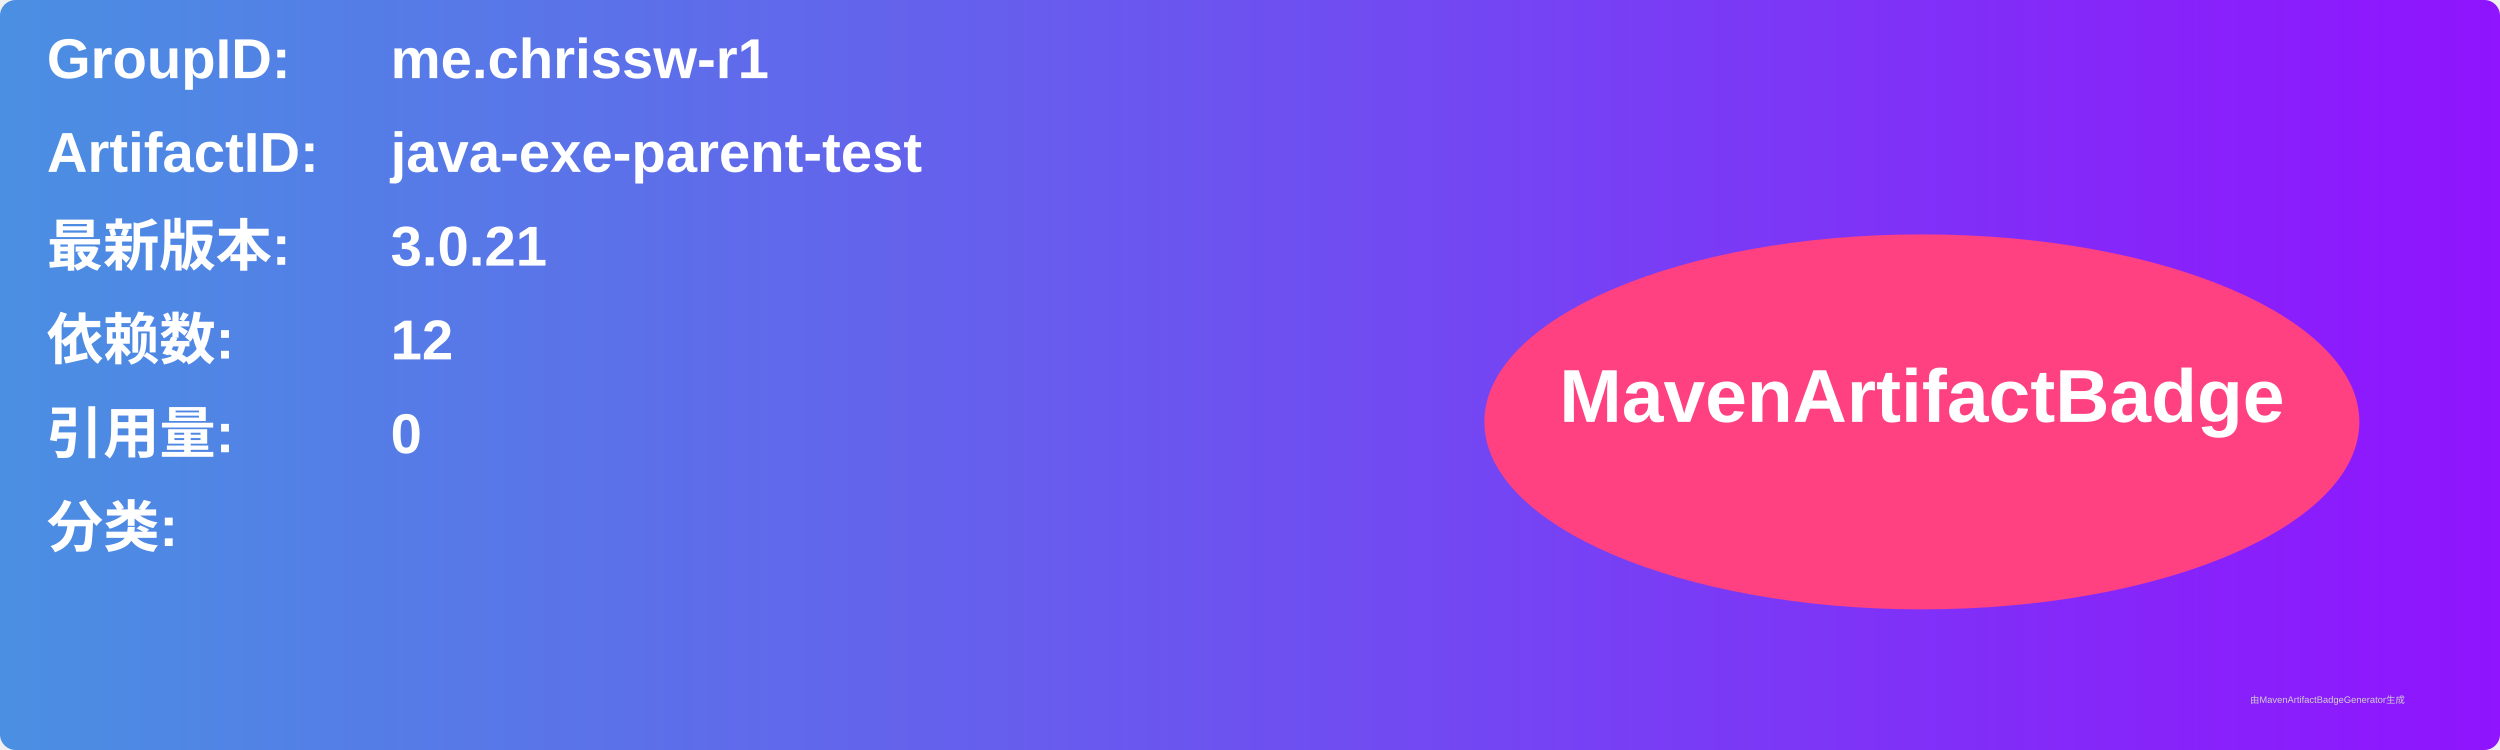
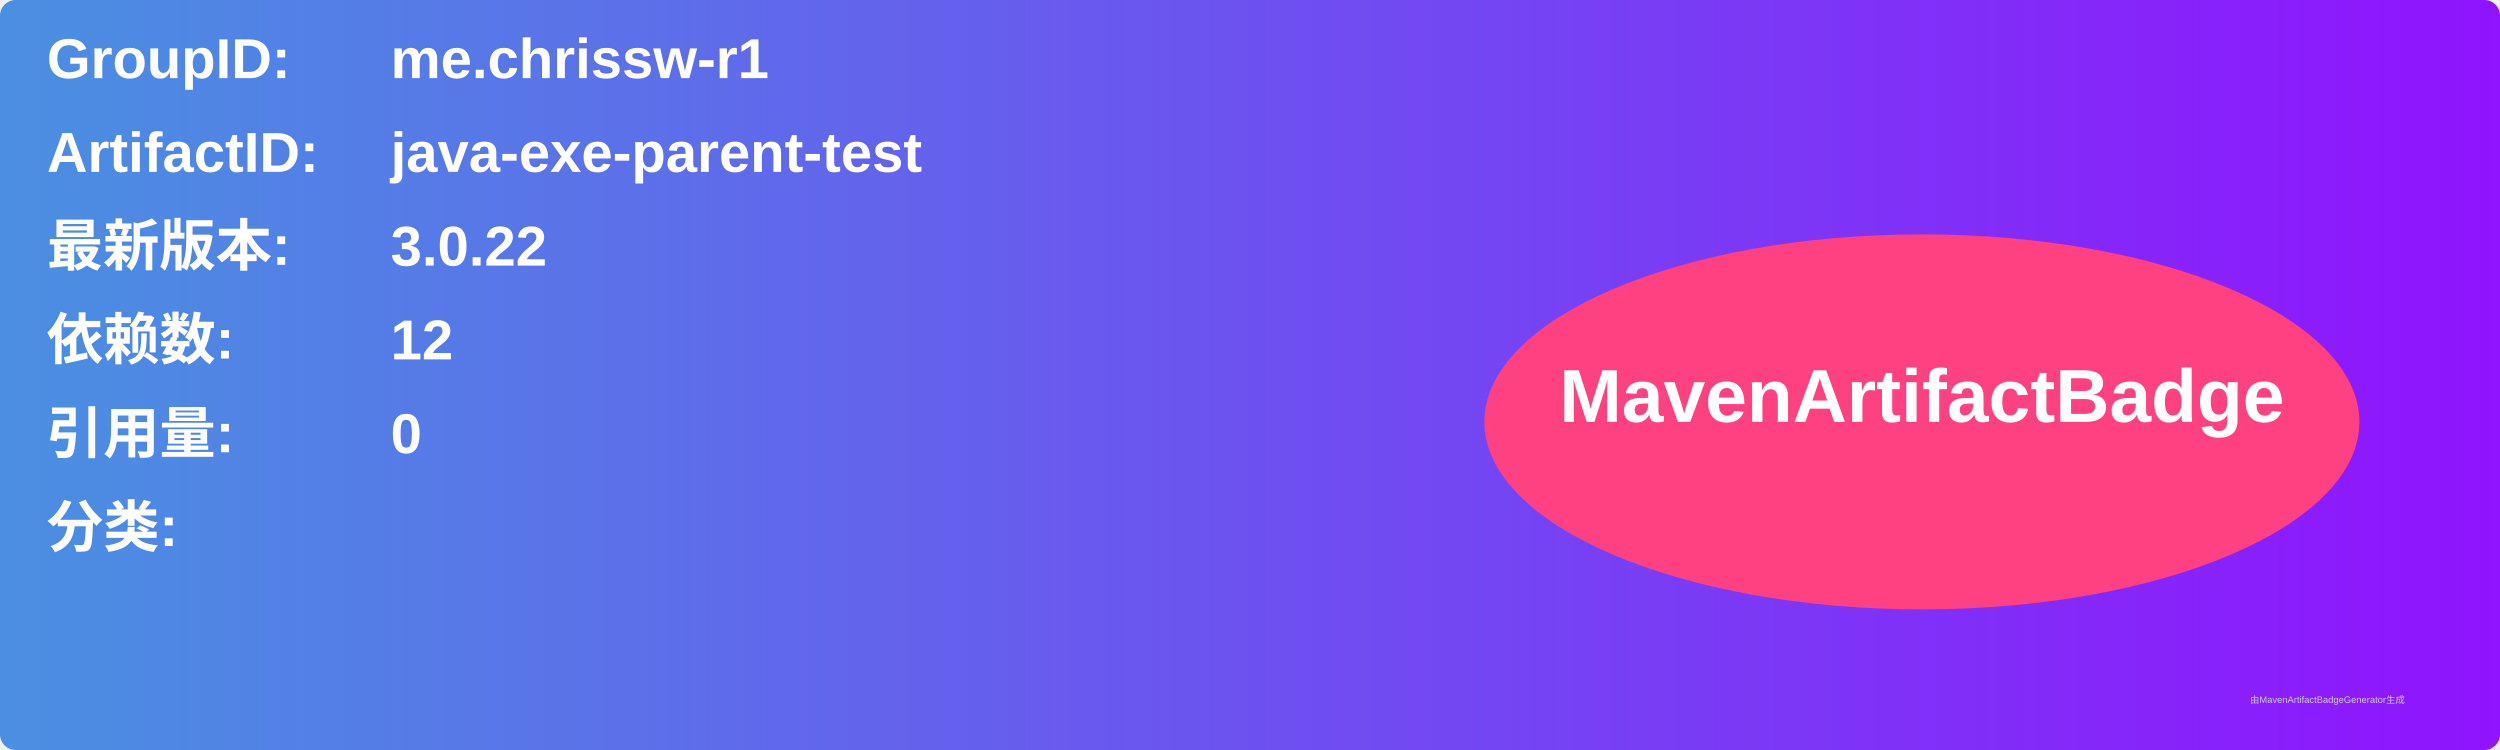
<svg xmlns="http://www.w3.org/2000/svg" width="800" height="240" viewBox="0 0 800 240">
  <linearGradient id="grad" x1="0%" y1="0%" x2="100%" y2="0%">
    <stop offset="0%" stop-color="#4a90e2" />
    <stop offset="100%" stop-color="#9013fe" />
  </linearGradient>
  <rect width="100%" height="100%" rx="5" ry="5" fill="url(#grad)" />
  <g transform="translate(15, 15)">
    <text x="0" y="10" font-family="Arial" font-size="18" fill="white" font-weight="bold" width="260">GroupID:</text>
    <text x="110" y="10" font-family="Arial" font-size="18" fill="white" font-weight="bold" width="460">me.chrissw-r1</text>
    <text x="0" y="40" font-family="Arial" font-size="18" fill="white" font-weight="bold" width="260">ArtifactID:</text>
    <text x="110" y="40" font-family="Arial" font-size="18" fill="white" font-weight="bold" width="460">java-exe-parent-test</text>
    <text x="0" y="70" font-family="Arial" font-size="18" fill="white" font-weight="bold">最新版本:</text>
    <text x="110" y="70" font-family="Arial" font-size="18" fill="white" font-weight="bold">
-       <tspan font-weight="bold">3.0.21</tspan>
+       <tspan font-weight="bold">3.0.22</tspan>
    </text>
    <text x="0" y="100" font-family="Arial" font-size="18" fill="white" font-weight="bold">依赖数: </text>
    <text x="110" y="100" font-family="Arial" font-size="18" fill="white">
      <tspan font-weight="bold">12</tspan>
    </text>
    <text x="0" y="130" font-family="Arial" font-size="18" fill="white" font-weight="bold">引用量: </text>
    <text x="110" y="130" font-family="Arial" font-size="18" fill="white">
      <tspan font-weight="bold">0</tspan>
    </text>
    <text x="0" y="160" font-family="Arial" font-size="18" fill="white" font-weight="bold">分类:</text>
    <text x="10" y="190" font-family="Arial" font-size="10" fill="white">
      <tspan font-weight="bold" />
    </text>
    <ellipse cx="600" cy="120" rx="140" ry="60" fill="#ff4081" />
    <text x="600" y="120" text-anchor="middle" font-family="Arial" font-size="24" fill="white" font-weight="bold">MavenArtifactBadge</text>
  </g>
  <text x="720" y="225" font-family="Arial" font-size="3" fill="#d0d0d0">由MavenArtifactBadgeGenerator生成</text>
</svg>
